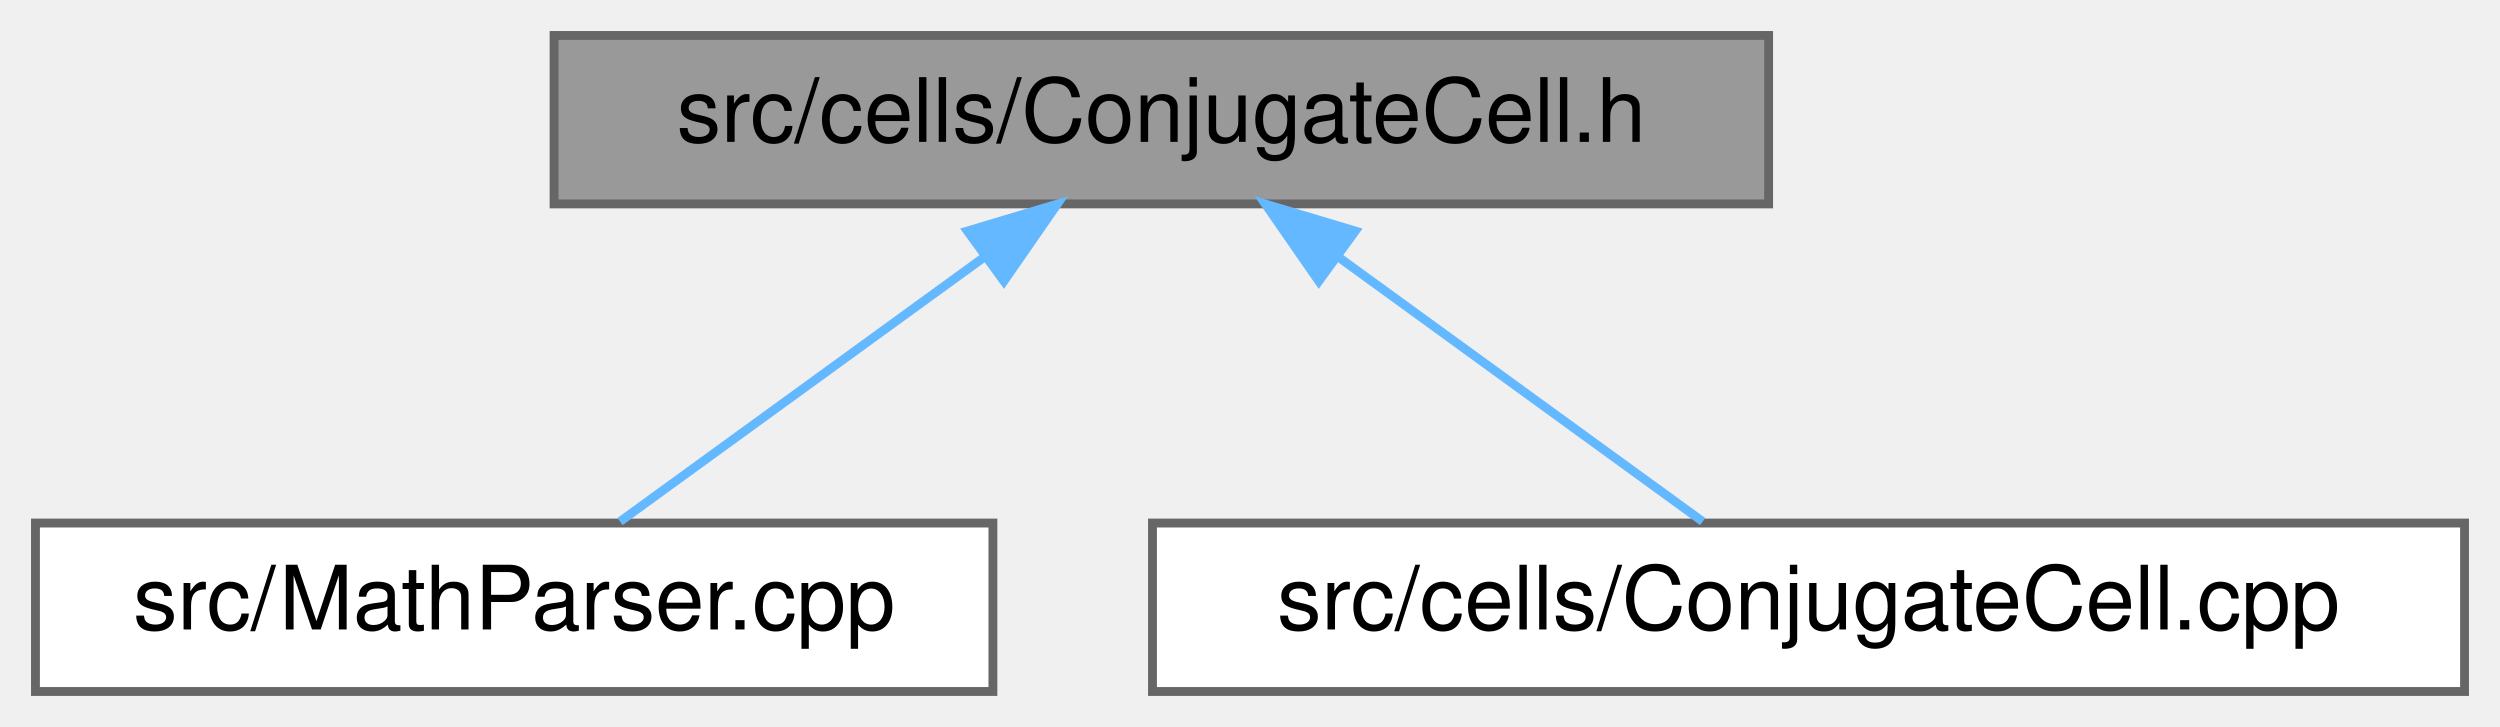
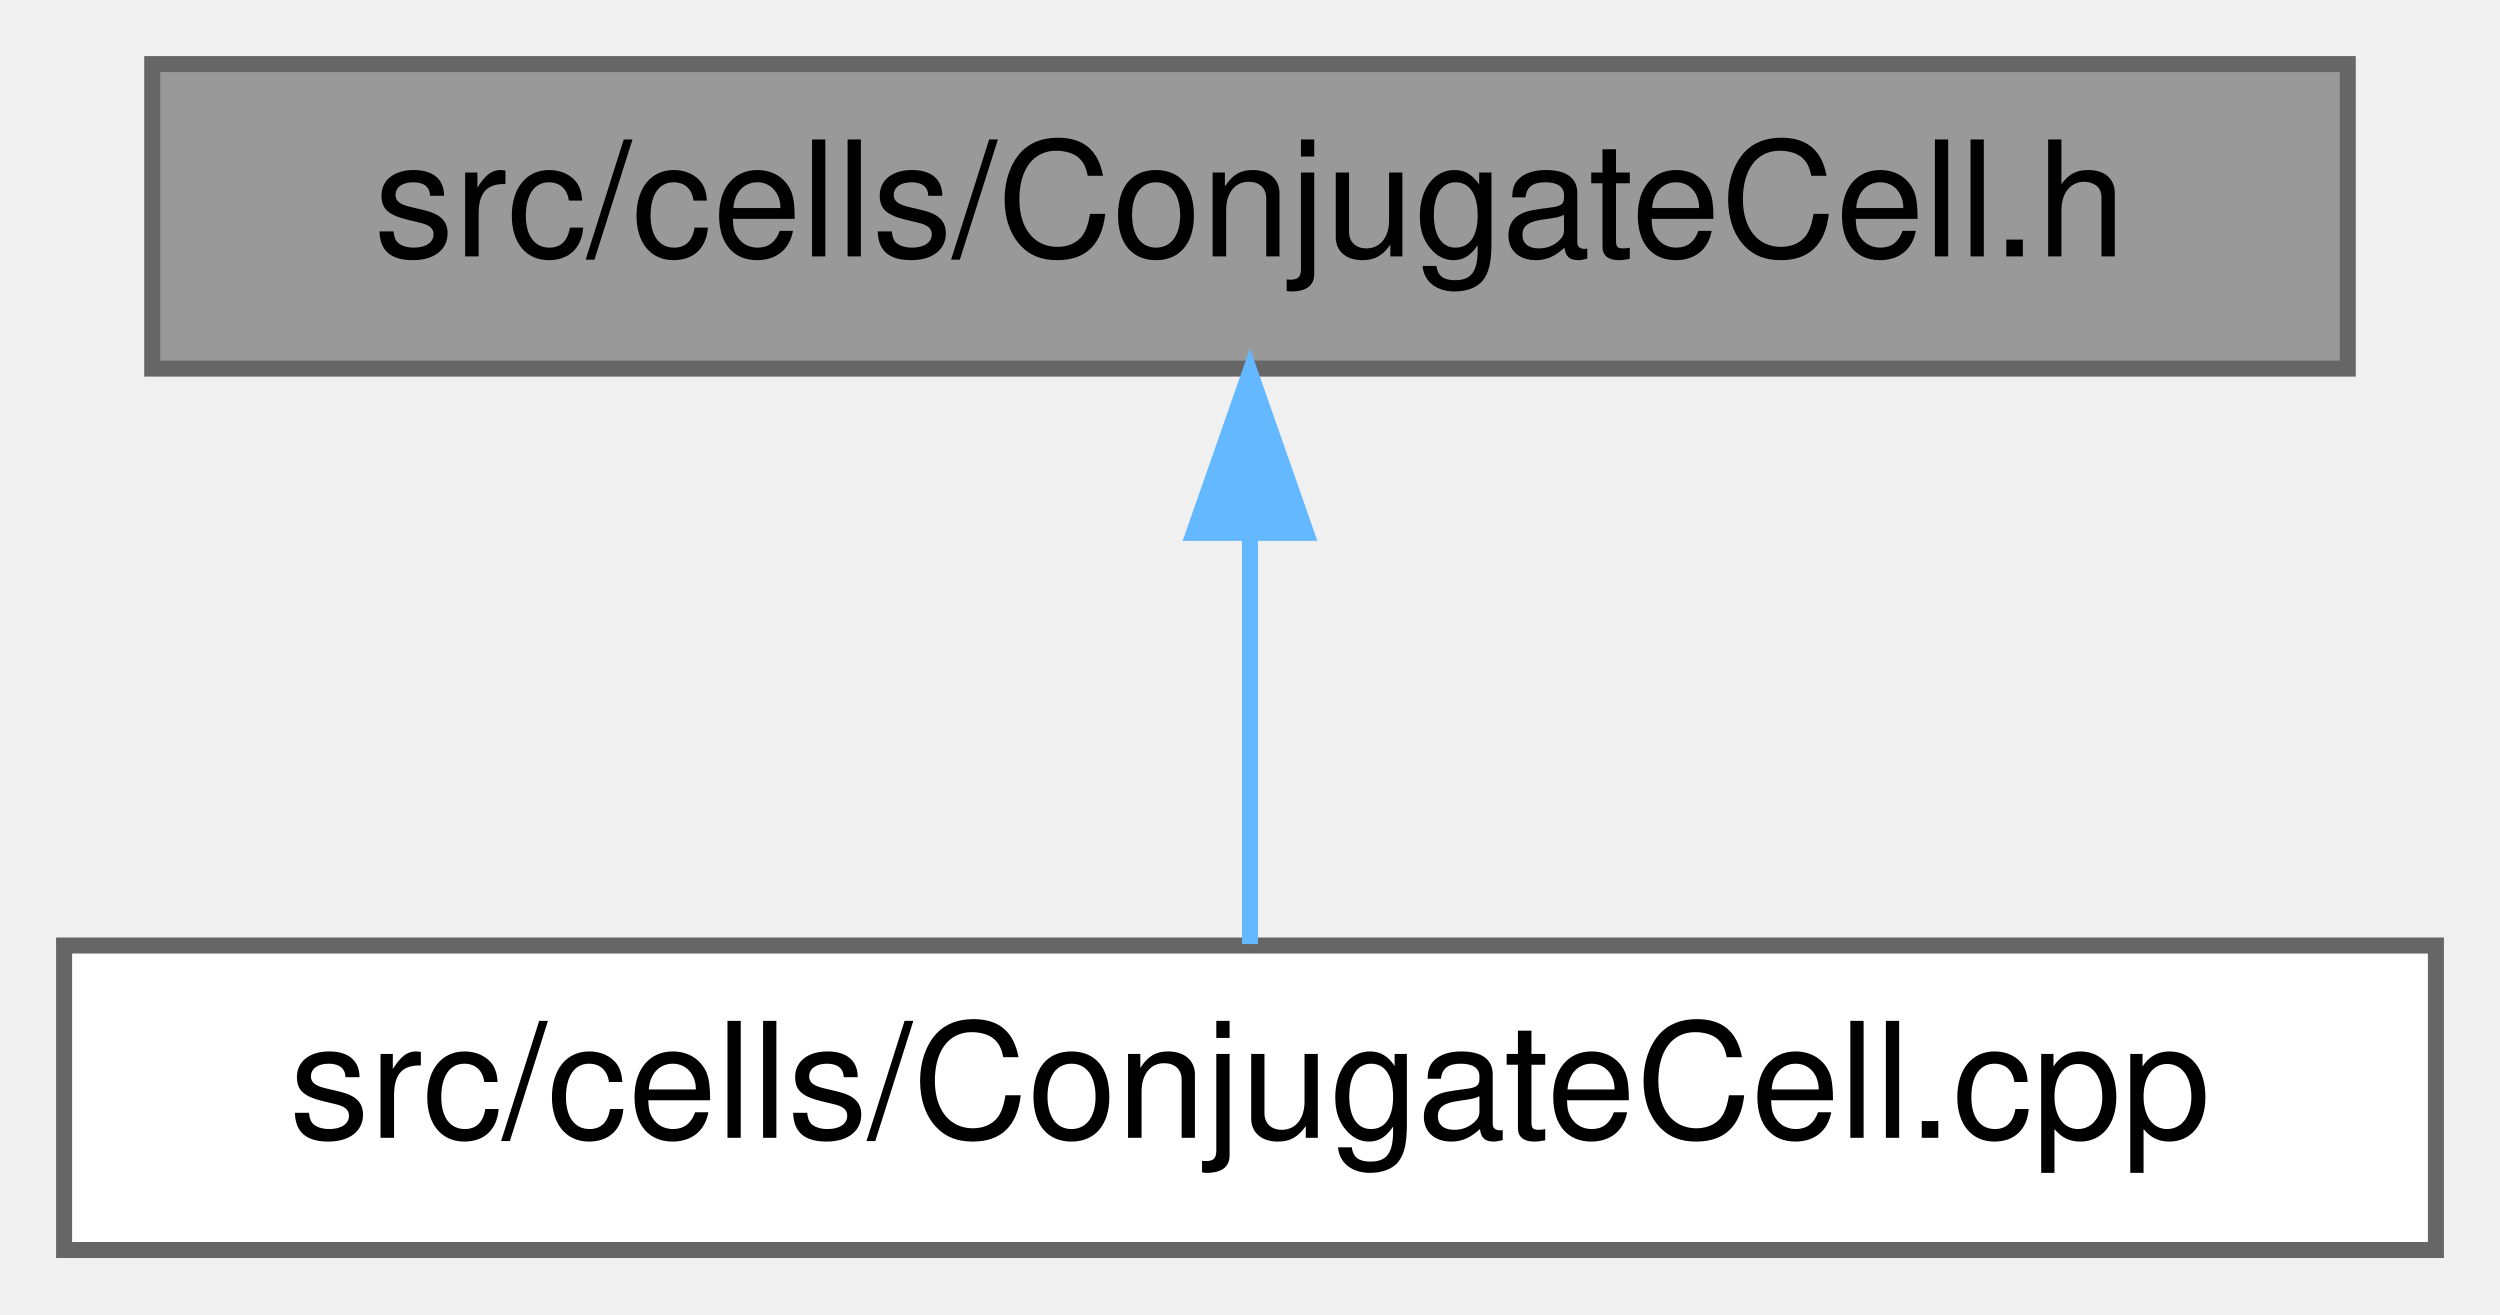
- <svg xmlns="http://www.w3.org/2000/svg" xmlns:xlink="http://www.w3.org/1999/xlink" width="282pt" height="82pt" viewBox="0.00 0.00 282.00 82.00">
+ <svg xmlns="http://www.w3.org/2000/svg" xmlns:xlink="http://www.w3.org/1999/xlink" width="156pt" height="82pt" viewBox="0.00 0.00 156.00 82.00">
  <g id="graph0" class="graph" transform="scale(1 1) rotate(0) translate(4 78)">
    <g id="node1" class="node">
      <g id="a_node1">
        <a xlink:title="This file defines the class for the cell type that represents a conjugate(x) block.">
-           <polygon fill="#999999" stroke="#666666" points="195.5,-74 58.5,-74 58.5,-55 195.5,-55 195.5,-74" />
-           <text text-anchor="middle" x="127" y="-62" font-family="Helvetica,sans-Serif" font-size="10.00">src/cells/ConjugateCell.h</text>
+           <polygon fill="#999999" stroke="#666666" points="142.5,-74 5.5,-74 5.5,-55 142.5,-55 142.5,-74" />
+           <text text-anchor="middle" x="74" y="-62" font-family="Helvetica,sans-Serif" font-size="10.00">src/cells/ConjugateCell.h</text>
        </a>
      </g>
    </g>
    <g id="node2" class="node">
      <g id="a_node2">
-         <a xlink:href="MathParser_8cpp.html" target="_top" xlink:title="This file defines the class MathParser that reads wxmx data and math from Maxima.">
-           <polygon fill="white" stroke="#666666" points="108,-19 0,-19 0,0 108,0 108,-19" />
-           <text text-anchor="middle" x="54" y="-7" font-family="Helvetica,sans-Serif" font-size="10.00">src/MathParser.cpp</text>
+         <a xlink:href="ConjugateCell_8cpp.html" target="_top" xlink:title="This file defines the class ConjugateCell.">
+           <polygon fill="white" stroke="#666666" points="148,-19 0,-19 0,0 148,0 148,-19" />
+           <text text-anchor="middle" x="74" y="-7" font-family="Helvetica,sans-Serif" font-size="10.00">src/cells/ConjugateCell.cpp</text>
        </a>
      </g>
    </g>
    <g id="edge1" class="edge">
-       <path fill="none" stroke="#63b8ff" d="M106.86,-48.88C93.72,-39.34 77.02,-27.21 65.94,-19.17" />
-       <polygon fill="#63b8ff" stroke="#63b8ff" points="105.12,-51.94 115.27,-54.98 109.24,-46.28 105.12,-51.94" />
-     </g>
-     <g id="node3" class="node">
-       <g id="a_node3">
-         <a xlink:href="ConjugateCell_8cpp.html" target="_top" xlink:title="This file defines the class ConjugateCell.">
-           <polygon fill="white" stroke="#666666" points="274,-19 126,-19 126,0 274,0 274,-19" />
-           <text text-anchor="middle" x="200" y="-7" font-family="Helvetica,sans-Serif" font-size="10.00">src/cells/ConjugateCell.cpp</text>
-         </a>
-       </g>
-     </g>
-     <g id="edge2" class="edge">
-       <path fill="none" stroke="#63b8ff" d="M147.14,-48.88C160.28,-39.34 176.98,-27.21 188.06,-19.17" />
-       <polygon fill="#63b8ff" stroke="#63b8ff" points="144.76,-46.28 138.73,-54.98 148.88,-51.94 144.76,-46.28" />
+       <path fill="none" stroke="#63b8ff" d="M74,-44.66C74,-35.93 74,-25.99 74,-19.09" />
+       <polygon fill="#63b8ff" stroke="#63b8ff" points="70.5,-44.75 74,-54.75 77.5,-44.75 70.5,-44.75" />
    </g>
  </g>
</svg>
